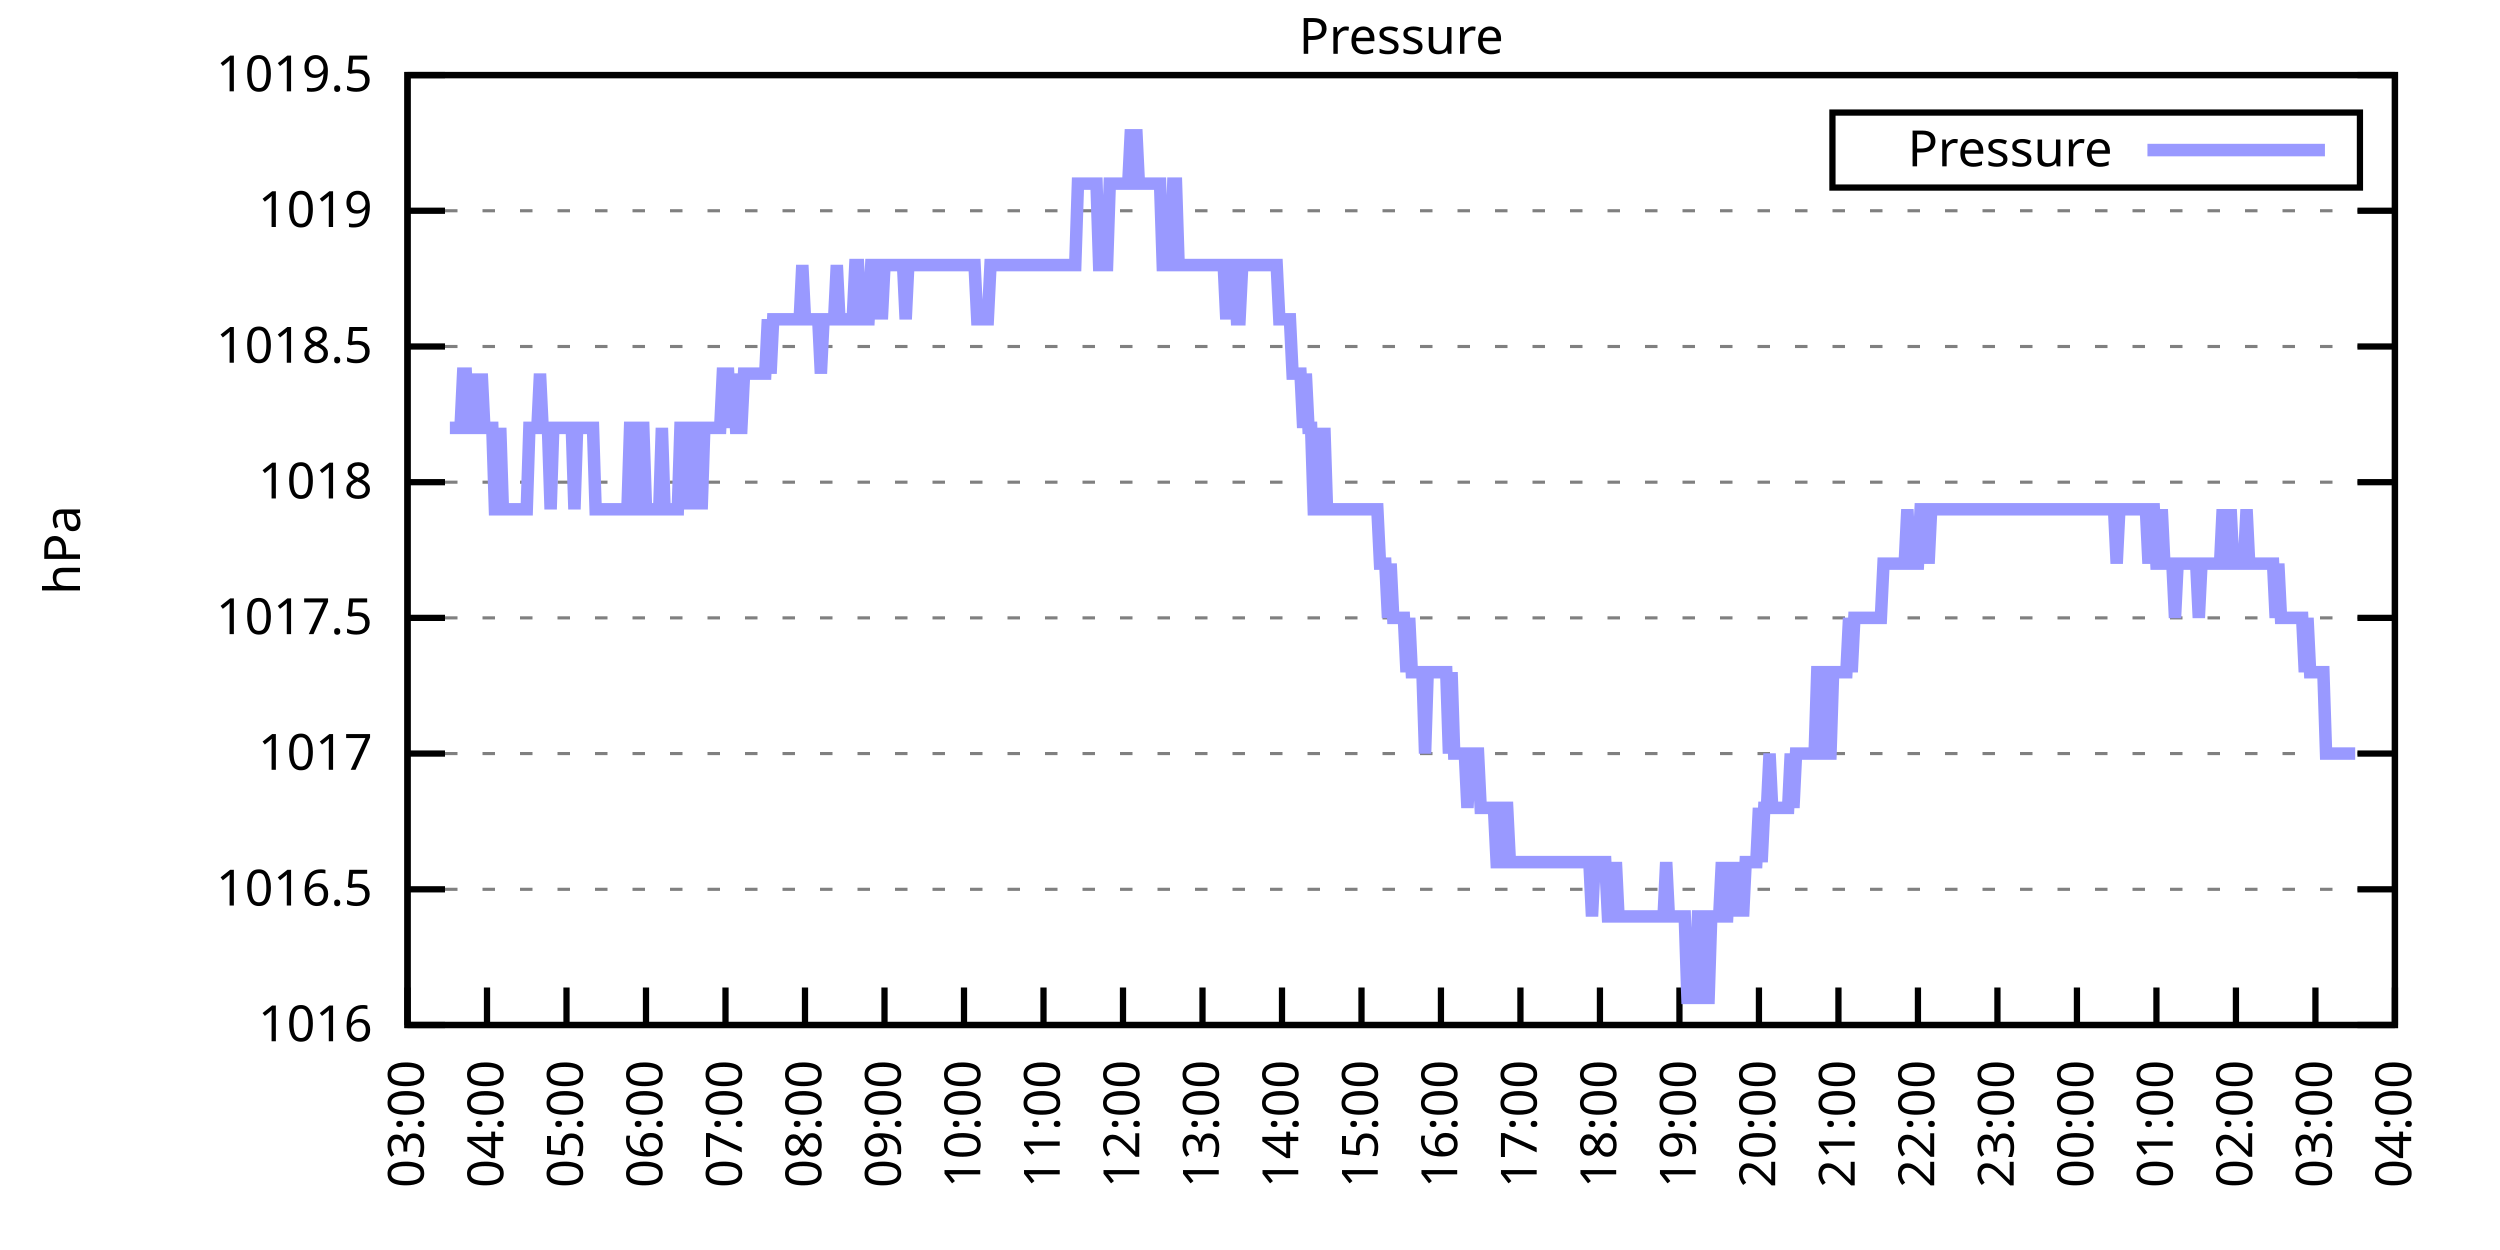
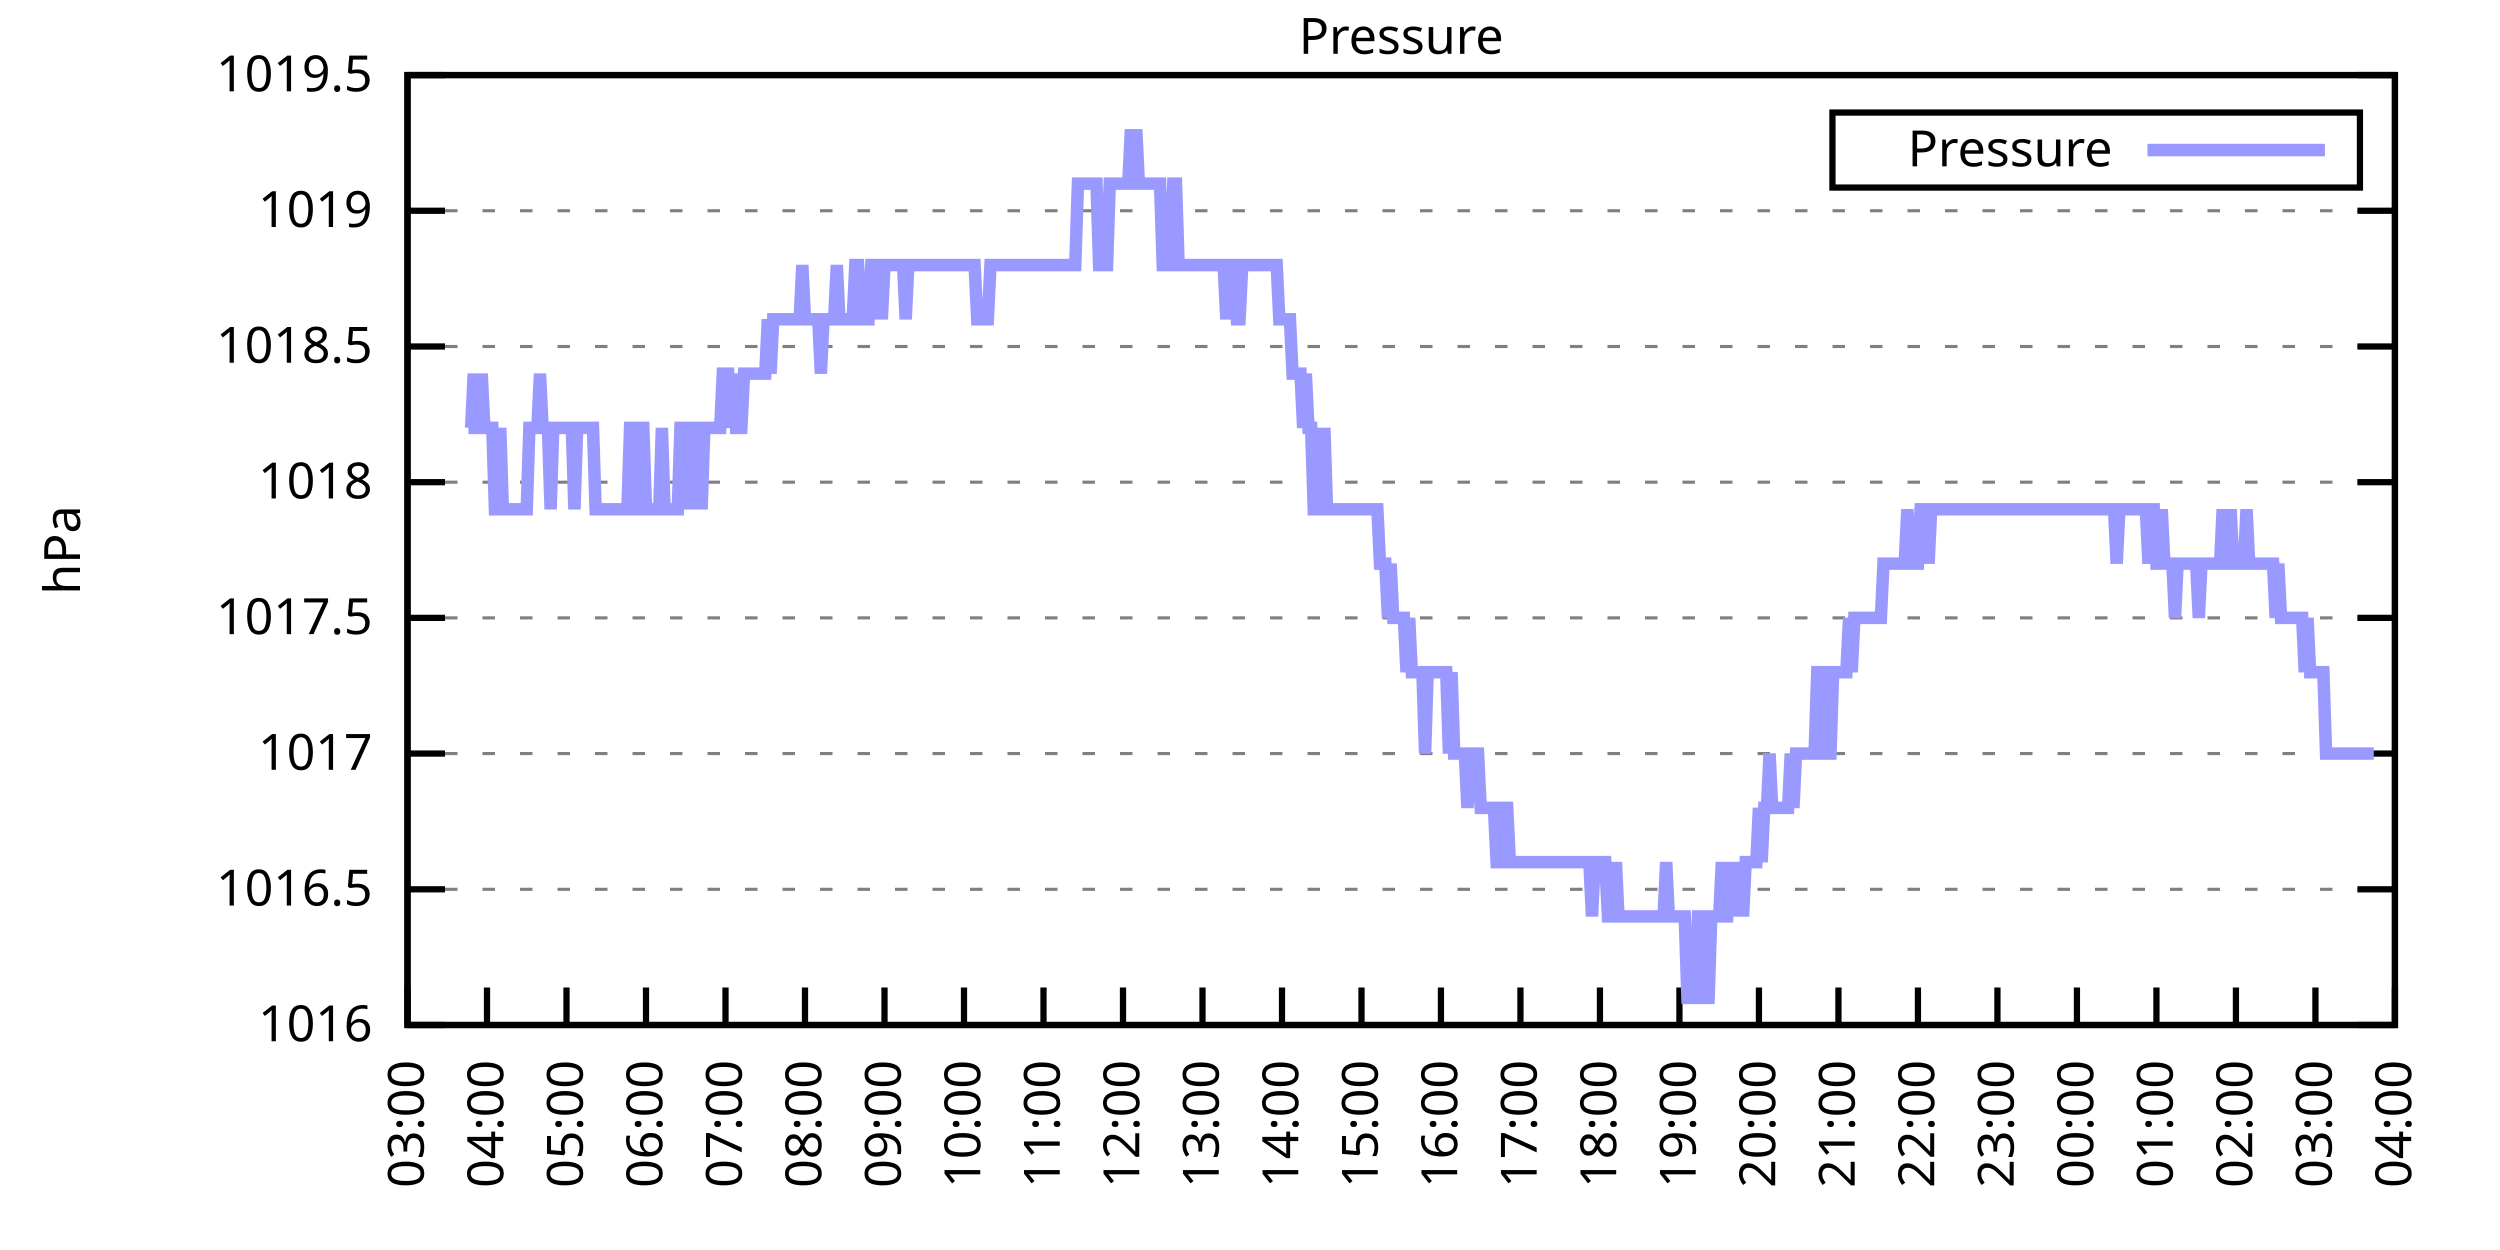
<svg xmlns="http://www.w3.org/2000/svg" xmlns:xlink="http://www.w3.org/1999/xlink" width="400" height="200" viewBox="0 0 400 200">
  <g id="gnuplot_canvas">
    <rect x="0" y="0" width="400" height="200" fill="none" />
    <defs>
      <circle id="gpDot" r="0.5" stroke-width="0.5" stroke="currentColor" />
      <path id="gpPt0" stroke-width="0.333" stroke="currentColor" d="M-1,0 h2 M0,-1 v2" />
      <path id="gpPt1" stroke-width="0.333" stroke="currentColor" d="M-1,-1 L1,1 M1,-1 L-1,1" />
      <path id="gpPt2" stroke-width="0.333" stroke="currentColor" d="M-1,0 L1,0 M0,-1 L0,1 M-1,-1 L1,1 M-1,1 L1,-1" />
      <rect id="gpPt3" stroke-width="0.333" stroke="currentColor" x="-1" y="-1" width="2" height="2" />
      <rect id="gpPt4" stroke-width="0.333" stroke="currentColor" fill="currentColor" x="-1" y="-1" width="2" height="2" />
      <circle id="gpPt5" stroke-width="0.333" stroke="currentColor" cx="0" cy="0" r="1" />
      <use xlink:href="#gpPt5" id="gpPt6" fill="currentColor" stroke="none" />
      <path id="gpPt7" stroke-width="0.333" stroke="currentColor" d="M0,-1.33 L-1.33,0.67 L1.33,0.67 z" />
      <use xlink:href="#gpPt7" id="gpPt8" fill="currentColor" stroke="none" />
      <use xlink:href="#gpPt7" id="gpPt9" stroke="currentColor" transform="rotate(180)" />
      <use xlink:href="#gpPt9" id="gpPt10" fill="currentColor" stroke="none" />
      <use xlink:href="#gpPt3" id="gpPt11" stroke="currentColor" transform="rotate(45)" />
      <use xlink:href="#gpPt11" id="gpPt12" fill="currentColor" stroke="none" />
      <path id="gpPt13" stroke-width="0.333" stroke="currentColor" d="M0,1.330 L1.265,0.411 L0.782,-1.067 L-0.782,-1.076 L-1.265,0.411 z" />
      <use xlink:href="#gpPt13" id="gpPt14" fill="currentColor" stroke="none" />
      <filter id="textbox" filterUnits="objectBoundingBox" x="0" y="0" height="1" width="1">
        <feFlood flood-color="white" flood-opacity="1" result="bgnd" />
        <feComposite in="SourceGraphic" in2="bgnd" operator="atop" />
      </filter>
      <filter id="greybox" filterUnits="objectBoundingBox" x="0" y="0" height="1" width="1">
        <feFlood flood-color="lightgrey" flood-opacity="1" result="grey" />
        <feComposite in="SourceGraphic" in2="grey" operator="atop" />
      </filter>
    </defs>
    <g fill="none" color="white" stroke="currentColor" stroke-width="1.00" stroke-linecap="butt" stroke-linejoin="miter">
</g>
    <g fill="none" color="black" stroke="currentColor" stroke-width="1.00" stroke-linecap="butt" stroke-linejoin="miter">
      <g stroke="none" shape-rendering="crispEdges">
        <polygon fill="rgb(255, 255, 255)" points="65.20,164.00 383.18,164.00 383.18,12.02 65.20,12.02 " />
      </g>
    </g>
    <g fill="none" color="black" stroke="currentColor" stroke-width="1.00" stroke-linecap="butt" stroke-linejoin="miter">
</g>
    <g fill="none" color="black" stroke="black" stroke-width="0.50" stroke-linecap="butt" stroke-linejoin="miter">
</g>
    <g fill="none" color="gray" stroke="currentColor" stroke-width="0.50" stroke-linecap="butt" stroke-linejoin="miter">
      <path stroke="gray" stroke-dasharray="2,4" class="gridline" d="M65.20,164.00 L383.19,164.00  " />
    </g>
    <g fill="none" color="gray" stroke="gray" stroke-width="1.00" stroke-linecap="butt" stroke-linejoin="miter">
</g>
    <g fill="none" color="black" stroke="currentColor" stroke-width="1.00" stroke-linecap="butt" stroke-linejoin="miter">
      <path stroke="black" d="M65.20,164.00 L71.20,164.00 M383.19,164.00 L377.19,164.00  " />
      <g transform="translate(59.60,166.60)" stroke="none" fill="black" font-family="Sans" font-size="8.00" text-anchor="end">
        <text>
          <tspan font-family="Sans"> 1016</tspan>
        </text>
      </g>
    </g>
    <g fill="none" color="black" stroke="currentColor" stroke-width="1.00" stroke-linecap="butt" stroke-linejoin="miter">
</g>
    <g fill="none" color="black" stroke="black" stroke-width="0.50" stroke-linecap="butt" stroke-linejoin="miter">
</g>
    <g fill="none" color="gray" stroke="currentColor" stroke-width="0.50" stroke-linecap="butt" stroke-linejoin="miter">
      <path stroke="gray" stroke-dasharray="2,4" class="gridline" d="M65.20,142.29 L383.19,142.29  " />
    </g>
    <g fill="none" color="gray" stroke="gray" stroke-width="1.00" stroke-linecap="butt" stroke-linejoin="miter">
</g>
    <g fill="none" color="black" stroke="currentColor" stroke-width="1.00" stroke-linecap="butt" stroke-linejoin="miter">
      <path stroke="black" d="M65.20,142.29 L71.20,142.29 M383.19,142.29 L377.19,142.29  " />
      <g transform="translate(59.60,144.89)" stroke="none" fill="black" font-family="Sans" font-size="8.00" text-anchor="end">
        <text>
          <tspan font-family="Sans"> 1016.5</tspan>
        </text>
      </g>
    </g>
    <g fill="none" color="black" stroke="currentColor" stroke-width="1.00" stroke-linecap="butt" stroke-linejoin="miter">
</g>
    <g fill="none" color="black" stroke="black" stroke-width="0.50" stroke-linecap="butt" stroke-linejoin="miter">
</g>
    <g fill="none" color="gray" stroke="currentColor" stroke-width="0.50" stroke-linecap="butt" stroke-linejoin="miter">
      <path stroke="gray" stroke-dasharray="2,4" class="gridline" d="M65.20,120.57 L383.19,120.57  " />
    </g>
    <g fill="none" color="gray" stroke="gray" stroke-width="1.00" stroke-linecap="butt" stroke-linejoin="miter">
</g>
    <g fill="none" color="black" stroke="currentColor" stroke-width="1.00" stroke-linecap="butt" stroke-linejoin="miter">
      <path stroke="black" d="M65.20,120.57 L71.20,120.57 M383.19,120.57 L377.19,120.57  " />
      <g transform="translate(59.60,123.17)" stroke="none" fill="black" font-family="Sans" font-size="8.00" text-anchor="end">
        <text>
          <tspan font-family="Sans"> 1017</tspan>
        </text>
      </g>
    </g>
    <g fill="none" color="black" stroke="currentColor" stroke-width="1.00" stroke-linecap="butt" stroke-linejoin="miter">
</g>
    <g fill="none" color="black" stroke="black" stroke-width="0.50" stroke-linecap="butt" stroke-linejoin="miter">
</g>
    <g fill="none" color="gray" stroke="currentColor" stroke-width="0.50" stroke-linecap="butt" stroke-linejoin="miter">
      <path stroke="gray" stroke-dasharray="2,4" class="gridline" d="M65.20,98.86 L383.19,98.86  " />
    </g>
    <g fill="none" color="gray" stroke="gray" stroke-width="1.00" stroke-linecap="butt" stroke-linejoin="miter">
</g>
    <g fill="none" color="black" stroke="currentColor" stroke-width="1.00" stroke-linecap="butt" stroke-linejoin="miter">
      <path stroke="black" d="M65.20,98.86 L71.20,98.86 M383.19,98.86 L377.19,98.86  " />
      <g transform="translate(59.60,101.46)" stroke="none" fill="black" font-family="Sans" font-size="8.00" text-anchor="end">
        <text>
          <tspan font-family="Sans"> 1017.5</tspan>
        </text>
      </g>
    </g>
    <g fill="none" color="black" stroke="currentColor" stroke-width="1.00" stroke-linecap="butt" stroke-linejoin="miter">
</g>
    <g fill="none" color="black" stroke="black" stroke-width="0.50" stroke-linecap="butt" stroke-linejoin="miter">
</g>
    <g fill="none" color="gray" stroke="currentColor" stroke-width="0.50" stroke-linecap="butt" stroke-linejoin="miter">
      <path stroke="gray" stroke-dasharray="2,4" class="gridline" d="M65.20,77.15 L383.19,77.15  " />
    </g>
    <g fill="none" color="gray" stroke="gray" stroke-width="1.00" stroke-linecap="butt" stroke-linejoin="miter">
</g>
    <g fill="none" color="black" stroke="currentColor" stroke-width="1.00" stroke-linecap="butt" stroke-linejoin="miter">
      <path stroke="black" d="M65.20,77.15 L71.20,77.15 M383.19,77.15 L377.19,77.15  " />
      <g transform="translate(59.60,79.75)" stroke="none" fill="black" font-family="Sans" font-size="8.00" text-anchor="end">
        <text>
          <tspan font-family="Sans"> 1018</tspan>
        </text>
      </g>
    </g>
    <g fill="none" color="black" stroke="currentColor" stroke-width="1.00" stroke-linecap="butt" stroke-linejoin="miter">
</g>
    <g fill="none" color="black" stroke="black" stroke-width="0.50" stroke-linecap="butt" stroke-linejoin="miter">
</g>
    <g fill="none" color="gray" stroke="currentColor" stroke-width="0.50" stroke-linecap="butt" stroke-linejoin="miter">
      <path stroke="gray" stroke-dasharray="2,4" class="gridline" d="M65.20,55.44 L383.19,55.44  " />
    </g>
    <g fill="none" color="gray" stroke="gray" stroke-width="1.00" stroke-linecap="butt" stroke-linejoin="miter">
</g>
    <g fill="none" color="black" stroke="currentColor" stroke-width="1.00" stroke-linecap="butt" stroke-linejoin="miter">
      <path stroke="black" d="M65.20,55.44 L71.20,55.44 M383.19,55.44 L377.19,55.44  " />
      <g transform="translate(59.60,58.04)" stroke="none" fill="black" font-family="Sans" font-size="8.00" text-anchor="end">
        <text>
          <tspan font-family="Sans"> 1018.5</tspan>
        </text>
      </g>
    </g>
    <g fill="none" color="black" stroke="currentColor" stroke-width="1.00" stroke-linecap="butt" stroke-linejoin="miter">
</g>
    <g fill="none" color="black" stroke="black" stroke-width="0.50" stroke-linecap="butt" stroke-linejoin="miter">
</g>
    <g fill="none" color="gray" stroke="currentColor" stroke-width="0.50" stroke-linecap="butt" stroke-linejoin="miter">
      <path stroke="gray" stroke-dasharray="2,4" class="gridline" d="M65.20,33.72 L383.19,33.72  " />
    </g>
    <g fill="none" color="gray" stroke="gray" stroke-width="1.00" stroke-linecap="butt" stroke-linejoin="miter">
</g>
    <g fill="none" color="black" stroke="currentColor" stroke-width="1.00" stroke-linecap="butt" stroke-linejoin="miter">
      <path stroke="black" d="M65.20,33.72 L71.20,33.72 M383.19,33.72 L377.19,33.72  " />
      <g transform="translate(59.60,36.32)" stroke="none" fill="black" font-family="Sans" font-size="8.00" text-anchor="end">
        <text>
          <tspan font-family="Sans"> 1019</tspan>
        </text>
      </g>
    </g>
    <g fill="none" color="black" stroke="currentColor" stroke-width="1.00" stroke-linecap="butt" stroke-linejoin="miter">
</g>
    <g fill="none" color="black" stroke="black" stroke-width="0.50" stroke-linecap="butt" stroke-linejoin="miter">
</g>
    <g fill="none" color="gray" stroke="currentColor" stroke-width="0.50" stroke-linecap="butt" stroke-linejoin="miter">
      <path stroke="gray" stroke-dasharray="2,4" class="gridline" d="M65.20,12.01 L383.19,12.01  " />
    </g>
    <g fill="none" color="gray" stroke="gray" stroke-width="1.00" stroke-linecap="butt" stroke-linejoin="miter">
</g>
    <g fill="none" color="black" stroke="currentColor" stroke-width="1.00" stroke-linecap="butt" stroke-linejoin="miter">
      <path stroke="black" d="M65.20,12.01 L71.20,12.01 M383.19,12.01 L377.19,12.01  " />
      <g transform="translate(59.60,14.61)" stroke="none" fill="black" font-family="Sans" font-size="8.00" text-anchor="end">
        <text>
          <tspan font-family="Sans"> 1019.5</tspan>
        </text>
      </g>
    </g>
    <g fill="none" color="black" stroke="currentColor" stroke-width="1.00" stroke-linecap="butt" stroke-linejoin="miter">
      <path stroke="black" d="M65.20,164.00 L65.20,158.00  " />
      <g transform="translate(67.80,169.60) rotate(270.00)" stroke="none" fill="black" font-family="Sans" font-size="8.00" text-anchor="end">
        <text>
          <tspan font-family="Sans">03:00</tspan>
        </text>
      </g>
    </g>
    <g fill="none" color="black" stroke="currentColor" stroke-width="1.00" stroke-linecap="butt" stroke-linejoin="miter">
      <path stroke="black" d="M77.92,164.00 L77.92,158.00  " />
      <g transform="translate(80.52,169.60) rotate(270.00)" stroke="none" fill="black" font-family="Sans" font-size="8.00" text-anchor="end">
        <text>
          <tspan font-family="Sans">04:00</tspan>
        </text>
      </g>
    </g>
    <g fill="none" color="black" stroke="currentColor" stroke-width="1.00" stroke-linecap="butt" stroke-linejoin="miter">
      <path stroke="black" d="M90.64,164.00 L90.64,158.00  " />
      <g transform="translate(93.24,169.60) rotate(270.00)" stroke="none" fill="black" font-family="Sans" font-size="8.00" text-anchor="end">
        <text>
          <tspan font-family="Sans">05:00</tspan>
        </text>
      </g>
    </g>
    <g fill="none" color="black" stroke="currentColor" stroke-width="1.00" stroke-linecap="butt" stroke-linejoin="miter">
      <path stroke="black" d="M103.36,164.00 L103.36,158.00  " />
      <g transform="translate(105.96,169.60) rotate(270.00)" stroke="none" fill="black" font-family="Sans" font-size="8.00" text-anchor="end">
        <text>
          <tspan font-family="Sans">06:00</tspan>
        </text>
      </g>
    </g>
    <g fill="none" color="black" stroke="currentColor" stroke-width="1.00" stroke-linecap="butt" stroke-linejoin="miter">
      <path stroke="black" d="M116.08,164.00 L116.08,158.00  " />
      <g transform="translate(118.68,169.60) rotate(270.00)" stroke="none" fill="black" font-family="Sans" font-size="8.00" text-anchor="end">
        <text>
          <tspan font-family="Sans">07:00</tspan>
        </text>
      </g>
    </g>
    <g fill="none" color="black" stroke="currentColor" stroke-width="1.00" stroke-linecap="butt" stroke-linejoin="miter">
      <path stroke="black" d="M128.80,164.00 L128.80,158.00  " />
      <g transform="translate(131.40,169.60) rotate(270.00)" stroke="none" fill="black" font-family="Sans" font-size="8.00" text-anchor="end">
        <text>
          <tspan font-family="Sans">08:00</tspan>
        </text>
      </g>
    </g>
    <g fill="none" color="black" stroke="currentColor" stroke-width="1.00" stroke-linecap="butt" stroke-linejoin="miter">
      <path stroke="black" d="M141.52,164.00 L141.52,158.00  " />
      <g transform="translate(144.12,169.60) rotate(270.00)" stroke="none" fill="black" font-family="Sans" font-size="8.00" text-anchor="end">
        <text>
          <tspan font-family="Sans">09:00</tspan>
        </text>
      </g>
    </g>
    <g fill="none" color="black" stroke="currentColor" stroke-width="1.00" stroke-linecap="butt" stroke-linejoin="miter">
      <path stroke="black" d="M154.24,164.00 L154.24,158.00  " />
      <g transform="translate(156.84,169.60) rotate(270.00)" stroke="none" fill="black" font-family="Sans" font-size="8.00" text-anchor="end">
        <text>
          <tspan font-family="Sans">10:00</tspan>
        </text>
      </g>
    </g>
    <g fill="none" color="black" stroke="currentColor" stroke-width="1.00" stroke-linecap="butt" stroke-linejoin="miter">
      <path stroke="black" d="M166.96,164.00 L166.96,158.00  " />
      <g transform="translate(169.56,169.60) rotate(270.00)" stroke="none" fill="black" font-family="Sans" font-size="8.00" text-anchor="end">
        <text>
          <tspan font-family="Sans">11:00</tspan>
        </text>
      </g>
    </g>
    <g fill="none" color="black" stroke="currentColor" stroke-width="1.00" stroke-linecap="butt" stroke-linejoin="miter">
      <path stroke="black" d="M179.68,164.00 L179.68,158.00  " />
      <g transform="translate(182.28,169.60) rotate(270.00)" stroke="none" fill="black" font-family="Sans" font-size="8.00" text-anchor="end">
        <text>
          <tspan font-family="Sans">12:00</tspan>
        </text>
      </g>
    </g>
    <g fill="none" color="black" stroke="currentColor" stroke-width="1.00" stroke-linecap="butt" stroke-linejoin="miter">
      <path stroke="black" d="M192.40,164.00 L192.40,158.00  " />
      <g transform="translate(195.00,169.60) rotate(270.00)" stroke="none" fill="black" font-family="Sans" font-size="8.00" text-anchor="end">
        <text>
          <tspan font-family="Sans">13:00</tspan>
        </text>
      </g>
    </g>
    <g fill="none" color="black" stroke="currentColor" stroke-width="1.00" stroke-linecap="butt" stroke-linejoin="miter">
      <path stroke="black" d="M205.12,164.00 L205.12,158.00  " />
      <g transform="translate(207.72,169.60) rotate(270.00)" stroke="none" fill="black" font-family="Sans" font-size="8.00" text-anchor="end">
        <text>
          <tspan font-family="Sans">14:00</tspan>
        </text>
      </g>
    </g>
    <g fill="none" color="black" stroke="currentColor" stroke-width="1.00" stroke-linecap="butt" stroke-linejoin="miter">
      <path stroke="black" d="M217.84,164.00 L217.84,158.00  " />
      <g transform="translate(220.44,169.60) rotate(270.00)" stroke="none" fill="black" font-family="Sans" font-size="8.00" text-anchor="end">
        <text>
          <tspan font-family="Sans">15:00</tspan>
        </text>
      </g>
    </g>
    <g fill="none" color="black" stroke="currentColor" stroke-width="1.00" stroke-linecap="butt" stroke-linejoin="miter">
      <path stroke="black" d="M230.55,164.00 L230.55,158.00  " />
      <g transform="translate(233.15,169.60) rotate(270.00)" stroke="none" fill="black" font-family="Sans" font-size="8.00" text-anchor="end">
        <text>
          <tspan font-family="Sans">16:00</tspan>
        </text>
      </g>
    </g>
    <g fill="none" color="black" stroke="currentColor" stroke-width="1.00" stroke-linecap="butt" stroke-linejoin="miter">
      <path stroke="black" d="M243.27,164.00 L243.27,158.00  " />
      <g transform="translate(245.87,169.60) rotate(270.00)" stroke="none" fill="black" font-family="Sans" font-size="8.00" text-anchor="end">
        <text>
          <tspan font-family="Sans">17:00</tspan>
        </text>
      </g>
    </g>
    <g fill="none" color="black" stroke="currentColor" stroke-width="1.00" stroke-linecap="butt" stroke-linejoin="miter">
      <path stroke="black" d="M255.99,164.00 L255.99,158.00  " />
      <g transform="translate(258.59,169.60) rotate(270.00)" stroke="none" fill="black" font-family="Sans" font-size="8.00" text-anchor="end">
        <text>
          <tspan font-family="Sans">18:00</tspan>
        </text>
      </g>
    </g>
    <g fill="none" color="black" stroke="currentColor" stroke-width="1.00" stroke-linecap="butt" stroke-linejoin="miter">
      <path stroke="black" d="M268.71,164.00 L268.71,158.00  " />
      <g transform="translate(271.31,169.60) rotate(270.00)" stroke="none" fill="black" font-family="Sans" font-size="8.00" text-anchor="end">
        <text>
          <tspan font-family="Sans">19:00</tspan>
        </text>
      </g>
    </g>
    <g fill="none" color="black" stroke="currentColor" stroke-width="1.00" stroke-linecap="butt" stroke-linejoin="miter">
      <path stroke="black" d="M281.43,164.00 L281.43,158.00  " />
      <g transform="translate(284.03,169.60) rotate(270.00)" stroke="none" fill="black" font-family="Sans" font-size="8.00" text-anchor="end">
        <text>
          <tspan font-family="Sans">20:00</tspan>
        </text>
      </g>
    </g>
    <g fill="none" color="black" stroke="currentColor" stroke-width="1.00" stroke-linecap="butt" stroke-linejoin="miter">
      <path stroke="black" d="M294.15,164.00 L294.15,158.00  " />
      <g transform="translate(296.75,169.60) rotate(270.00)" stroke="none" fill="black" font-family="Sans" font-size="8.00" text-anchor="end">
        <text>
          <tspan font-family="Sans">21:00</tspan>
        </text>
      </g>
    </g>
    <g fill="none" color="black" stroke="currentColor" stroke-width="1.00" stroke-linecap="butt" stroke-linejoin="miter">
      <path stroke="black" d="M306.87,164.00 L306.87,158.00  " />
      <g transform="translate(309.47,169.60) rotate(270.00)" stroke="none" fill="black" font-family="Sans" font-size="8.00" text-anchor="end">
        <text>
          <tspan font-family="Sans">22:00</tspan>
        </text>
      </g>
    </g>
    <g fill="none" color="black" stroke="currentColor" stroke-width="1.00" stroke-linecap="butt" stroke-linejoin="miter">
      <path stroke="black" d="M319.59,164.00 L319.59,158.00  " />
      <g transform="translate(322.19,169.60) rotate(270.00)" stroke="none" fill="black" font-family="Sans" font-size="8.00" text-anchor="end">
        <text>
          <tspan font-family="Sans">23:00</tspan>
        </text>
      </g>
    </g>
    <g fill="none" color="black" stroke="currentColor" stroke-width="1.00" stroke-linecap="butt" stroke-linejoin="miter">
      <path stroke="black" d="M332.31,164.00 L332.31,158.00  " />
      <g transform="translate(334.91,169.60) rotate(270.00)" stroke="none" fill="black" font-family="Sans" font-size="8.00" text-anchor="end">
        <text>
          <tspan font-family="Sans">00:00</tspan>
        </text>
      </g>
    </g>
    <g fill="none" color="black" stroke="currentColor" stroke-width="1.00" stroke-linecap="butt" stroke-linejoin="miter">
      <path stroke="black" d="M345.03,164.00 L345.03,158.00  " />
      <g transform="translate(347.63,169.60) rotate(270.00)" stroke="none" fill="black" font-family="Sans" font-size="8.00" text-anchor="end">
        <text>
          <tspan font-family="Sans">01:00</tspan>
        </text>
      </g>
    </g>
    <g fill="none" color="black" stroke="currentColor" stroke-width="1.00" stroke-linecap="butt" stroke-linejoin="miter">
      <path stroke="black" d="M357.75,164.00 L357.75,158.00  " />
      <g transform="translate(360.35,169.60) rotate(270.00)" stroke="none" fill="black" font-family="Sans" font-size="8.00" text-anchor="end">
        <text>
          <tspan font-family="Sans">02:00</tspan>
        </text>
      </g>
    </g>
    <g fill="none" color="black" stroke="currentColor" stroke-width="1.00" stroke-linecap="butt" stroke-linejoin="miter">
      <path stroke="black" d="M370.47,164.00 L370.47,158.00  " />
      <g transform="translate(373.07,169.60) rotate(270.00)" stroke="none" fill="black" font-family="Sans" font-size="8.00" text-anchor="end">
        <text>
          <tspan font-family="Sans">03:00</tspan>
        </text>
      </g>
    </g>
    <g fill="none" color="black" stroke="currentColor" stroke-width="1.00" stroke-linecap="butt" stroke-linejoin="miter">
      <path stroke="black" d="M383.19,164.00 L383.19,158.00  " />
      <g transform="translate(385.79,169.60) rotate(270.00)" stroke="none" fill="black" font-family="Sans" font-size="8.00" text-anchor="end">
        <text>
          <tspan font-family="Sans">04:00</tspan>
        </text>
      </g>
    </g>
    <g fill="none" color="black" stroke="currentColor" stroke-width="1.00" stroke-linecap="butt" stroke-linejoin="miter">
</g>
    <g fill="none" color="black" stroke="currentColor" stroke-width="1.00" stroke-linecap="butt" stroke-linejoin="miter">
      <path stroke="black" d="M65.20,12.01 L65.20,164.00 L383.19,164.00 L383.19,12.01 L65.20,12.01 Z  " />
    </g>
    <g fill="none" color="black" stroke="currentColor" stroke-width="1.00" stroke-linecap="butt" stroke-linejoin="miter">
</g>
    <g fill="none" color="black" stroke="currentColor" stroke-width="1.00" stroke-linecap="butt" stroke-linejoin="miter">
      <path stroke="black" d="M293.19,30.01 L293.19,18.01 L377.59,18.01 L377.59,30.01 L293.19,30.01 Z  " />
    </g>
    <g id="Pressure_plot_1">
      <g fill="none" color="white" stroke="black" stroke-width="2.00" stroke-linecap="butt" stroke-linejoin="miter">
</g>
      <g fill="none" color="black" stroke="currentColor" stroke-width="2.00" stroke-linecap="butt" stroke-linejoin="miter">
        <g transform="translate(337.99,26.61)" stroke="none" fill="black" font-family="Sans" font-size="8.00" text-anchor="end">
          <text>
            <tspan font-family="Sans">Pressure</tspan>
          </text>
        </g>
      </g>
      <g fill="none" color="black" stroke="currentColor" stroke-width="2.00" stroke-linecap="butt" stroke-linejoin="miter">
-         <path stroke="rgb(153, 153, 255)" d="M343.59,24.01 L371.99,24.01 M71.98,68.46 L72.41,68.46 L72.83,68.46 L73.26,68.46 L73.68,68.46 L74.10,59.78   L74.53,59.78 L74.95,68.46 L75.38,68.46 L75.80,59.78 L76.22,68.46 L76.65,68.46 L77.07,59.78 L77.50,68.46   L77.92,68.46 L78.34,68.46 L78.77,68.46 L79.19,81.49 L79.62,81.49 L80.04,68.46 L80.46,81.49 L80.89,81.49   L81.31,81.49 L81.74,81.49 L82.16,81.49 L82.58,81.49 L83.01,81.49 L83.43,81.49 L83.86,81.49 L84.28,81.49   L84.70,68.46 L85.13,68.46 L85.55,68.46 L85.98,68.46 L86.40,59.78 L86.82,68.46 L87.25,68.46 L87.67,68.46   L88.10,81.49 L88.52,68.46 L88.94,68.46 L89.37,68.46 L89.79,68.46 L90.22,68.46 L90.64,68.46 L91.06,68.46   L91.49,68.46 L91.91,81.49 L92.34,68.46 L92.76,68.46 L93.18,68.46 L93.61,68.46 L94.03,68.46 L94.46,68.46   L94.88,68.46 L95.30,81.49 L95.73,81.49 L96.15,81.49 L96.58,81.49 L97.00,81.49 L97.42,81.49 L97.85,81.49   L98.27,81.49 L98.69,81.49 L99.12,81.49 L99.54,81.49 L99.97,81.49 L100.39,81.49 L100.81,68.46 L101.24,68.46   L101.66,81.49 L102.09,81.49 L102.51,68.46 L102.93,68.46 L103.36,81.49 L103.78,81.49 L104.21,81.49 L104.63,81.49   L105.05,81.49 L105.48,81.49 L105.90,68.46 L106.33,81.49 L106.75,81.49 L107.17,81.49 L107.60,81.49 L108.02,81.49   L108.45,81.49 L108.87,68.46 L109.29,68.46 L109.72,81.49 L110.14,68.46 L110.57,68.46 L110.99,81.49 L111.41,68.46   L111.84,68.46 L112.26,81.49 L112.69,68.46 L113.11,68.46 L113.53,68.46 L113.96,68.46 L114.38,68.46 L114.81,68.46   L115.23,68.46 L115.65,59.78 L116.08,59.78 L116.50,59.78 L116.93,68.46 L117.35,59.78 L117.77,68.46 L118.20,68.46   L118.62,68.46 L119.05,59.78 L119.47,59.78 L119.89,59.78 L120.32,59.78 L120.74,59.78 L121.17,59.78 L121.59,59.78   L122.01,59.78 L122.44,59.78 L122.86,51.09 L123.29,59.78 L123.71,51.09 L124.13,51.09 L124.56,51.09 L124.98,51.09   L125.41,51.09 L125.83,51.09 L126.25,51.09 L126.68,51.09 L127.10,51.09 L127.53,51.09 L127.95,51.09 L128.37,42.41   L128.80,51.09 L129.22,51.09 L129.65,51.09 L130.07,51.09 L130.49,51.09 L130.92,51.09 L131.34,59.78 L131.77,51.09   L132.19,51.09 L132.61,51.09 L133.04,51.09 L133.46,51.09 L133.89,42.41 L134.31,51.09 L134.73,51.09 L135.16,51.09   L135.58,51.09 L136.01,51.09 L136.43,51.09 L136.85,42.41 L137.28,42.41 L137.70,51.09 L138.13,51.09 L138.55,51.09   L138.97,51.09 L139.40,42.41 L139.82,42.41 L140.25,51.09 L140.67,42.41 L141.09,51.09 L141.52,42.41 L141.94,42.41   L142.37,42.41 L142.79,42.41 L143.21,42.41 L143.64,42.41 L144.06,42.41 L144.49,42.41 L144.91,51.09 L145.33,42.41   L145.76,42.41 L146.18,42.41 L146.61,42.41 L147.03,42.41 L147.45,42.41 L147.88,42.41 L148.30,42.41 L148.73,42.41   L149.15,42.41 L149.57,42.41 L150.00,42.41 L150.42,42.41 L150.85,42.41 L151.27,42.41 L151.69,42.41 L152.12,42.41   L152.54,42.41 L152.97,42.41 L153.39,42.41 L153.81,42.41 L154.24,42.41 L154.66,42.41 L155.09,42.41 L155.51,42.41   L155.93,42.41 L156.36,51.09 L156.78,51.09 L157.21,51.09 L157.63,51.09 L158.05,51.09 L158.48,42.41 L158.90,42.41   L159.33,42.41 L159.75,42.41 L160.17,42.41 L160.60,42.41 L161.02,42.41 L161.44,42.41 L161.87,42.41 L162.29,42.41   L162.72,42.41 L163.14,42.41 L163.56,42.41 L163.99,42.41 L164.41,42.41 L164.84,42.41 L165.26,42.41 L165.68,42.41   L166.11,42.41 L166.53,42.41 L166.96,42.41 L167.38,42.41 L167.80,42.41 L168.23,42.41 L168.65,42.41 L169.08,42.41   L169.50,42.41 L169.92,42.41 L170.35,42.41 L170.77,42.41 L171.20,42.41 L171.62,42.41 L172.04,42.41 L172.47,29.38   L172.89,29.38 L173.32,29.38 L173.74,29.38 L174.16,29.38 L174.59,29.38 L175.01,29.38 L175.44,29.38 L175.86,42.41   L176.28,42.41 L176.71,42.41 L177.13,42.41 L177.56,29.38 L177.98,29.38 L178.40,29.38 L178.83,29.38 L179.25,29.38   L179.68,29.38 L180.10,29.38 L180.52,29.38 L180.95,20.70 L181.37,29.38 L181.80,20.70 L182.22,29.38 L182.64,29.38   L183.07,29.38 L183.49,29.38 L183.92,29.38 L184.34,29.38 L184.76,29.38 L185.19,29.38 L185.61,29.38 L186.04,42.41   L186.46,42.41 L186.88,42.41 L187.31,42.41 L187.73,29.38 L188.16,29.38 L188.58,42.41 L189.00,42.41 L189.43,42.41   L189.85,42.41 L190.28,42.41 L190.70,42.41 L191.12,42.41 L191.55,42.41 L191.97,42.41 L192.40,42.41 L192.82,42.41   L193.24,42.41 L193.67,42.41 L194.09,42.41 L194.52,42.41 L194.94,42.41 L195.36,42.41 L195.79,42.41 L196.21,51.09   L196.64,42.41 L197.06,42.41 L197.48,42.41 L197.91,51.09 L198.33,51.09 L198.76,42.41 L199.18,42.41 L199.60,42.41   L200.03,42.41 L200.45,42.41 L200.88,42.41 L201.30,42.41 L201.72,42.41 L202.15,42.41 L202.57,42.41 L203.00,42.41   L203.42,42.41 L203.84,42.41 L204.27,42.41 L204.69,51.09 L205.12,51.09 L205.54,51.09 L205.96,51.09 L206.39,51.09   L206.81,59.78 L207.24,59.78 L207.66,59.78 L208.08,59.78 L208.51,68.46 L208.93,59.78 L209.36,68.46 L209.78,68.46   L210.20,81.49 L210.63,81.49 L211.05,68.46 L211.48,81.49 L211.90,68.46 L212.32,81.49 L212.75,81.49 L213.17,81.49   L213.60,81.49 L214.02,81.49 L214.44,81.49 L214.87,81.49 L215.29,81.49 L215.72,81.49 L216.14,81.49 L216.56,81.49   L216.99,81.49 L217.41,81.49 L217.84,81.49 L218.26,81.49 L218.68,81.49 L219.11,81.49 L219.53,81.49 L219.96,81.49   L220.38,81.49 L220.80,90.18 L221.23,90.18 L221.65,90.18 L222.08,98.86 L222.50,90.18 L222.92,98.86 L223.35,98.86   L223.77,98.86 L224.20,98.86 L224.62,98.86 L225.04,107.55 L225.47,98.86 L225.89,107.55 L226.31,107.55 L226.74,107.55   L227.16,107.55 L227.59,107.55 L228.01,120.57 L228.43,107.55 L228.86,107.55 L229.28,107.55 L229.71,107.55 L230.13,107.55   L230.55,107.55 L230.98,107.55 L231.40,107.55 L231.83,120.57 L232.25,107.55 L232.67,120.57 L233.10,120.57 L233.52,120.57   L233.95,120.57 L234.37,120.57 L234.79,129.26 L235.22,120.57 L235.64,120.57 L236.07,120.57 L236.49,120.57 L236.91,129.26   L237.34,129.26 L237.76,129.26 L238.19,129.26 L238.61,129.26 L239.03,129.26 L239.46,137.94 L239.88,137.94 L240.31,137.94   L240.73,129.26 L241.15,129.26 L241.58,137.94 L242.00,137.94 L242.43,137.94 L242.85,137.94 L243.27,137.94 L243.70,137.94   L244.12,137.94 L244.55,137.94 L244.97,137.94 L245.39,137.94 L245.82,137.94 L246.24,137.94 L246.67,137.94 L247.09,137.94   L247.51,137.94 L247.94,137.94 L248.36,137.94 L248.79,137.94 L249.21,137.94 L249.63,137.94 L250.06,137.94 L250.48,137.94   L250.91,137.94 L251.33,137.94 L251.75,137.94 L252.18,137.94 L252.60,137.94 L253.03,137.94 L253.45,137.94 L253.87,137.94   L254.30,137.94 L254.72,146.63 L255.15,137.94 L255.57,137.94 L255.99,137.94 L256.42,137.94 L256.84,137.94 L257.27,146.63   L257.69,146.63 L258.11,146.63 L258.54,137.94 L258.96,146.63 L259.39,146.63 L259.81,146.63 L260.23,146.63 L260.66,146.63   L261.08,146.63 L261.51,146.63 L261.93,146.63 L262.35,146.63 L262.78,146.63 L263.20,146.63 L263.63,146.63 L264.05,146.63   L264.47,146.63 L264.90,146.63 L265.32,146.63 L265.75,146.63 L266.17,146.63 L266.59,137.94 L267.02,146.63 L267.44,146.63   L267.87,146.63 L268.29,146.63 L268.71,146.63 L269.14,146.63 L269.56,146.63 L269.99,159.66 L270.41,159.66 L270.83,159.66   L271.26,159.66 L271.68,146.63 L272.11,146.63 L272.53,159.66 L272.95,159.66 L273.38,159.66 L273.80,146.63 L274.23,146.63   L274.65,146.63 L275.07,146.63 L275.50,137.94 L275.92,146.63 L276.35,146.63 L276.77,137.94 L277.19,146.63 L277.62,137.94   L278.04,146.63 L278.47,137.94 L278.89,146.63 L279.31,137.94 L279.74,137.94 L280.16,137.94 L280.59,137.94 L281.01,137.94   L281.43,129.26 L281.86,137.94 L282.28,129.26 L282.71,129.26 L283.13,120.57 L283.55,129.26 L283.98,129.26 L284.40,129.26   L284.83,129.26 L285.25,129.26 L285.67,129.26 L286.10,129.26 L286.52,120.57 L286.95,129.26 L287.37,120.57 L287.79,120.57   L288.22,120.57 L288.64,120.57 L289.06,120.57 L289.49,120.57 L289.91,120.57 L290.34,120.57 L290.76,107.55 L291.18,107.55   L291.61,107.55 L292.03,120.57 L292.46,120.57 L292.88,120.57 L293.30,107.55 L293.73,107.55 L294.15,107.55 L294.58,107.55   L295.00,107.55 L295.42,107.55 L295.85,98.86 L296.27,107.55 L296.70,98.86 L297.12,98.86 L297.54,98.86 L297.97,98.86   L298.39,98.86 L298.82,98.86 L299.24,98.86 L299.66,98.86 L300.09,98.86 L300.51,98.86 L300.94,98.86 L301.36,90.18   L301.78,90.18 L302.21,90.18 L302.63,90.18 L303.06,90.18 L303.48,90.18 L303.90,90.18 L304.33,90.18 L304.75,90.18   L305.18,81.49 L305.60,90.18 L306.02,90.18 L306.45,90.18 L306.87,90.18 L307.30,81.49 L307.72,81.49 L308.14,81.49   L308.57,90.18 L308.99,81.49 L309.42,81.49 L309.84,81.49 L310.26,81.49 L310.69,81.49 L311.11,81.49 L311.54,81.49   L311.96,81.49 L312.38,81.49 L312.81,81.49 L313.23,81.49 L313.66,81.49 L314.08,81.49 L314.50,81.49 L314.93,81.49   L315.35,81.49 L315.78,81.49 L316.20,81.49 L316.62,81.49 L317.05,81.49 L317.47,81.49 L317.90,81.49 L318.32,81.49   L318.74,81.49 L319.17,81.49 L319.59,81.49 L320.02,81.49 L320.44,81.49 L320.86,81.49 L321.29,81.49 L321.71,81.49   L322.14,81.49 L322.56,81.49 L322.98,81.49 L323.41,81.49 L323.83,81.49 L324.26,81.49 L324.68,81.49 L325.10,81.49   L325.53,81.49 L325.95,81.49 L326.38,81.49 L326.80,81.49 L327.22,81.49 L327.65,81.49 L328.07,81.49 L328.50,81.49   L328.92,81.49 L329.34,81.49 L329.77,81.49 L330.19,81.49 L330.62,81.49 L331.04,81.49 L331.46,81.49 L331.89,81.49   L332.31,81.49 L332.74,81.49 L333.16,81.49 L333.58,81.49 L334.01,81.49 L334.43,81.49 L334.86,81.49 L335.28,81.49   L335.70,81.49 L336.13,81.49 L336.55,81.49 L336.98,81.49 L337.40,81.49 L337.82,81.49 L338.25,81.49 L338.67,90.18   L339.10,81.49 L339.52,81.49 L339.94,81.49 L340.37,81.49 L340.79,81.49 L341.22,81.49 L341.64,81.49 L342.06,81.49   L342.49,81.49 L342.91,81.49 L343.34,81.49 L343.76,90.18 L344.18,81.49 L344.61,81.49 L345.03,90.18 L345.46,90.18   L345.88,81.49 L346.30,90.18 L346.73,90.18 L347.15,90.18 L347.58,90.18 L348.00,98.86 L348.42,90.18 L348.85,90.18   L349.27,90.18 L349.70,90.18 L350.12,90.18 L350.54,90.18 L350.97,90.18 L351.39,90.18 L351.81,98.86 L352.24,90.18   L352.66,90.18 L353.09,90.18 L353.51,90.18 L353.93,90.18 L354.36,90.18 L354.78,90.18 L355.21,90.18 L355.63,81.49   L356.05,90.18 L356.48,90.18 L356.90,81.49 L357.33,90.18 L357.75,90.18 L358.17,90.18 L358.60,90.18 L359.02,90.18   L359.45,81.49 L359.87,90.18 L360.29,90.18 L360.72,90.18 L361.14,90.18 L361.57,90.18 L361.99,90.18 L362.41,90.18   L362.84,90.18 L363.26,90.18 L363.69,90.18 L364.11,98.86 L364.53,90.18 L364.96,98.86 L365.38,98.86 L365.81,98.86   L366.23,98.86 L366.65,98.86 L367.08,98.86 L367.50,98.86 L367.93,98.86 L368.35,98.86 L368.77,107.55 L369.20,98.86   L369.62,107.55 L370.05,107.55 L370.47,107.55 L370.89,107.55 L371.32,107.55 L371.74,107.55 L372.17,120.57 L372.59,120.57   L373.01,120.57 L373.44,120.57 L373.86,120.57 L374.29,120.57 L374.71,120.57 L375.13,120.57 L375.56,120.57 L375.98,120.57   L376.41,120.57 L376.83,120.57  " />
+         <path stroke="rgb(153, 153, 255)" d="M343.59,24.01 L371.99,24.01 M74.95,68.46 L75.38,68.46 L75.80,59.78 L76.22,68.46 L76.65,68.46 L77.07,59.78   L77.50,68.46 L77.92,68.46 L78.34,68.46 L78.77,68.46 L79.19,81.49 L79.62,81.49 L80.04,68.46 L80.46,81.49   L80.89,81.49 L81.31,81.49 L81.74,81.49 L82.16,81.49 L82.58,81.49 L83.01,81.49 L83.43,81.49 L83.86,81.49   L84.28,81.49 L84.70,68.46 L85.13,68.46 L85.55,68.46 L85.98,68.46 L86.40,59.78 L86.82,68.46 L87.25,68.46   L87.67,68.46 L88.10,81.49 L88.52,68.46 L88.94,68.46 L89.37,68.46 L89.79,68.46 L90.22,68.46 L90.64,68.46   L91.06,68.46 L91.49,68.46 L91.91,81.49 L92.34,68.46 L92.76,68.46 L93.18,68.46 L93.61,68.46 L94.03,68.46   L94.46,68.46 L94.88,68.46 L95.30,81.49 L95.73,81.49 L96.15,81.49 L96.58,81.49 L97.00,81.49 L97.42,81.49   L97.85,81.49 L98.27,81.49 L98.69,81.49 L99.12,81.49 L99.54,81.49 L99.97,81.49 L100.39,81.49 L100.81,68.46   L101.24,68.46 L101.66,81.49 L102.09,81.49 L102.51,68.46 L102.93,68.46 L103.36,81.49 L103.78,81.49 L104.21,81.49   L104.63,81.49 L105.05,81.49 L105.48,81.49 L105.90,68.46 L106.33,81.49 L106.75,81.49 L107.17,81.49 L107.60,81.49   L108.02,81.49 L108.45,81.49 L108.87,68.46 L109.29,68.46 L109.72,81.49 L110.14,68.46 L110.57,68.46 L110.99,81.49   L111.41,68.46 L111.84,68.46 L112.26,81.49 L112.69,68.46 L113.11,68.46 L113.53,68.46 L113.96,68.46 L114.38,68.46   L114.81,68.46 L115.23,68.46 L115.65,59.78 L116.08,59.78 L116.50,59.78 L116.93,68.46 L117.35,59.78 L117.77,68.46   L118.20,68.46 L118.62,68.46 L119.05,59.78 L119.47,59.78 L119.89,59.78 L120.32,59.78 L120.74,59.78 L121.17,59.78   L121.59,59.78 L122.01,59.78 L122.44,59.78 L122.86,51.09 L123.29,59.78 L123.71,51.09 L124.13,51.09 L124.56,51.09   L124.98,51.09 L125.41,51.09 L125.83,51.09 L126.25,51.09 L126.68,51.09 L127.10,51.09 L127.53,51.09 L127.95,51.09   L128.37,42.41 L128.80,51.09 L129.22,51.09 L129.65,51.09 L130.07,51.09 L130.49,51.09 L130.92,51.09 L131.34,59.78   L131.77,51.09 L132.19,51.09 L132.61,51.09 L133.04,51.09 L133.46,51.09 L133.89,42.41 L134.31,51.09 L134.73,51.09   L135.16,51.09 L135.58,51.09 L136.01,51.09 L136.43,51.09 L136.85,42.41 L137.28,42.41 L137.70,51.09 L138.13,51.09   L138.55,51.09 L138.97,51.09 L139.40,42.41 L139.82,42.41 L140.25,51.09 L140.67,42.41 L141.09,51.09 L141.52,42.41   L141.94,42.41 L142.37,42.41 L142.79,42.41 L143.21,42.41 L143.64,42.41 L144.06,42.41 L144.49,42.41 L144.91,51.09   L145.33,42.41 L145.76,42.41 L146.18,42.41 L146.61,42.41 L147.03,42.41 L147.45,42.41 L147.88,42.41 L148.30,42.41   L148.73,42.41 L149.15,42.41 L149.57,42.41 L150.00,42.41 L150.42,42.41 L150.85,42.41 L151.27,42.41 L151.69,42.41   L152.12,42.41 L152.54,42.41 L152.97,42.41 L153.39,42.41 L153.81,42.41 L154.24,42.41 L154.66,42.41 L155.09,42.41   L155.51,42.41 L155.93,42.41 L156.36,51.09 L156.78,51.09 L157.21,51.09 L157.63,51.09 L158.05,51.09 L158.48,42.41   L158.90,42.41 L159.33,42.41 L159.75,42.41 L160.17,42.41 L160.60,42.41 L161.02,42.41 L161.44,42.41 L161.87,42.41   L162.29,42.41 L162.72,42.41 L163.14,42.41 L163.56,42.41 L163.99,42.41 L164.41,42.41 L164.84,42.41 L165.26,42.41   L165.68,42.41 L166.11,42.41 L166.53,42.41 L166.96,42.41 L167.38,42.41 L167.80,42.41 L168.23,42.41 L168.65,42.41   L169.08,42.41 L169.50,42.41 L169.92,42.41 L170.35,42.41 L170.77,42.41 L171.20,42.41 L171.62,42.41 L172.04,42.41   L172.47,29.38 L172.89,29.38 L173.32,29.38 L173.74,29.38 L174.16,29.38 L174.59,29.38 L175.01,29.38 L175.44,29.38   L175.86,42.41 L176.28,42.41 L176.71,42.41 L177.13,42.41 L177.56,29.38 L177.98,29.38 L178.40,29.38 L178.83,29.38   L179.25,29.38 L179.68,29.38 L180.10,29.38 L180.52,29.38 L180.95,20.70 L181.37,29.38 L181.80,20.70 L182.22,29.38   L182.64,29.38 L183.07,29.38 L183.49,29.38 L183.92,29.38 L184.34,29.38 L184.76,29.38 L185.19,29.38 L185.61,29.38   L186.04,42.41 L186.46,42.41 L186.88,42.41 L187.31,42.41 L187.73,29.38 L188.16,29.38 L188.58,42.41 L189.00,42.41   L189.43,42.41 L189.85,42.41 L190.28,42.41 L190.70,42.41 L191.12,42.41 L191.55,42.41 L191.97,42.41 L192.40,42.41   L192.82,42.41 L193.24,42.41 L193.67,42.41 L194.09,42.41 L194.52,42.41 L194.94,42.41 L195.36,42.41 L195.79,42.41   L196.21,51.09 L196.64,42.41 L197.06,42.41 L197.48,42.41 L197.91,51.09 L198.33,51.09 L198.76,42.41 L199.18,42.41   L199.60,42.41 L200.03,42.41 L200.45,42.41 L200.88,42.41 L201.30,42.41 L201.72,42.41 L202.15,42.41 L202.57,42.41   L203.00,42.41 L203.42,42.41 L203.84,42.41 L204.27,42.41 L204.69,51.09 L205.12,51.09 L205.54,51.09 L205.96,51.09   L206.39,51.09 L206.81,59.78 L207.24,59.78 L207.66,59.78 L208.08,59.78 L208.51,68.46 L208.93,59.78 L209.36,68.46   L209.78,68.46 L210.20,81.49 L210.63,81.49 L211.05,68.46 L211.48,81.49 L211.90,68.46 L212.32,81.49 L212.75,81.49   L213.17,81.49 L213.60,81.49 L214.02,81.49 L214.44,81.49 L214.87,81.49 L215.29,81.49 L215.72,81.49 L216.14,81.49   L216.56,81.49 L216.99,81.49 L217.41,81.49 L217.84,81.49 L218.26,81.49 L218.68,81.49 L219.11,81.49 L219.53,81.49   L219.96,81.49 L220.38,81.49 L220.80,90.18 L221.23,90.18 L221.65,90.18 L222.08,98.86 L222.50,90.18 L222.92,98.86   L223.35,98.86 L223.77,98.86 L224.20,98.86 L224.62,98.86 L225.04,107.55 L225.47,98.86 L225.89,107.55 L226.31,107.55   L226.74,107.55 L227.16,107.55 L227.59,107.55 L228.01,120.57 L228.43,107.55 L228.86,107.55 L229.28,107.55 L229.71,107.55   L230.13,107.55 L230.55,107.55 L230.98,107.55 L231.40,107.55 L231.83,120.57 L232.25,107.55 L232.67,120.57 L233.10,120.57   L233.52,120.57 L233.95,120.57 L234.37,120.57 L234.79,129.26 L235.22,120.57 L235.64,120.57 L236.07,120.57 L236.49,120.57   L236.91,129.26 L237.34,129.26 L237.76,129.26 L238.19,129.26 L238.61,129.26 L239.03,129.26 L239.46,137.94 L239.88,137.94   L240.31,137.94 L240.73,129.26 L241.15,129.26 L241.58,137.94 L242.00,137.94 L242.43,137.94 L242.85,137.94 L243.27,137.94   L243.70,137.94 L244.12,137.94 L244.55,137.94 L244.97,137.94 L245.39,137.94 L245.82,137.94 L246.24,137.94 L246.67,137.94   L247.09,137.94 L247.51,137.94 L247.94,137.94 L248.36,137.94 L248.79,137.94 L249.21,137.94 L249.63,137.94 L250.06,137.94   L250.48,137.94 L250.91,137.94 L251.33,137.94 L251.75,137.94 L252.18,137.94 L252.60,137.94 L253.03,137.94 L253.45,137.94   L253.87,137.94 L254.30,137.94 L254.72,146.63 L255.15,137.94 L255.57,137.94 L255.99,137.94 L256.42,137.94 L256.84,137.94   L257.27,146.63 L257.69,146.63 L258.11,146.63 L258.54,137.94 L258.96,146.63 L259.39,146.63 L259.81,146.63 L260.23,146.63   L260.66,146.63 L261.08,146.63 L261.51,146.63 L261.93,146.63 L262.35,146.63 L262.78,146.63 L263.20,146.63 L263.63,146.63   L264.05,146.63 L264.47,146.63 L264.90,146.63 L265.32,146.63 L265.75,146.63 L266.17,146.63 L266.59,137.94 L267.02,146.63   L267.44,146.63 L267.87,146.63 L268.29,146.63 L268.71,146.63 L269.14,146.63 L269.56,146.63 L269.99,159.66 L270.41,159.66   L270.83,159.66 L271.26,159.66 L271.68,146.63 L272.11,146.63 L272.53,159.66 L272.95,159.66 L273.38,159.66 L273.80,146.63   L274.23,146.63 L274.65,146.63 L275.07,146.63 L275.50,137.94 L275.92,146.63 L276.35,146.63 L276.77,137.94 L277.19,146.63   L277.62,137.94 L278.04,146.63 L278.47,137.94 L278.89,146.63 L279.31,137.94 L279.74,137.94 L280.16,137.94 L280.59,137.94   L281.01,137.94 L281.43,129.26 L281.86,137.94 L282.28,129.26 L282.71,129.26 L283.13,120.57 L283.55,129.26 L283.98,129.26   L284.40,129.26 L284.83,129.26 L285.25,129.26 L285.67,129.26 L286.10,129.26 L286.52,120.57 L286.95,129.26 L287.37,120.57   L287.79,120.57 L288.22,120.57 L288.64,120.57 L289.06,120.57 L289.49,120.57 L289.91,120.57 L290.34,120.57 L290.76,107.55   L291.18,107.55 L291.61,107.55 L292.03,120.57 L292.46,120.57 L292.88,120.57 L293.30,107.55 L293.73,107.55 L294.15,107.55   L294.58,107.55 L295.00,107.55 L295.42,107.55 L295.85,98.86 L296.27,107.55 L296.70,98.86 L297.12,98.86 L297.54,98.86   L297.97,98.86 L298.39,98.86 L298.82,98.86 L299.24,98.86 L299.66,98.86 L300.09,98.86 L300.51,98.86 L300.94,98.86   L301.36,90.18 L301.78,90.18 L302.21,90.18 L302.63,90.18 L303.06,90.18 L303.48,90.18 L303.90,90.18 L304.33,90.18   L304.75,90.18 L305.18,81.49 L305.60,90.18 L306.02,90.18 L306.45,90.18 L306.87,90.18 L307.30,81.49 L307.72,81.49   L308.14,81.49 L308.57,90.18 L308.99,81.49 L309.42,81.49 L309.84,81.49 L310.26,81.49 L310.69,81.49 L311.11,81.49   L311.54,81.49 L311.96,81.49 L312.38,81.49 L312.81,81.49 L313.23,81.49 L313.66,81.49 L314.08,81.49 L314.50,81.49   L314.93,81.49 L315.35,81.49 L315.78,81.49 L316.20,81.49 L316.62,81.49 L317.05,81.49 L317.47,81.49 L317.90,81.49   L318.32,81.49 L318.74,81.49 L319.17,81.49 L319.59,81.49 L320.02,81.49 L320.44,81.49 L320.86,81.49 L321.29,81.49   L321.71,81.49 L322.14,81.49 L322.56,81.49 L322.98,81.49 L323.41,81.49 L323.83,81.49 L324.26,81.49 L324.68,81.49   L325.10,81.49 L325.53,81.49 L325.95,81.49 L326.38,81.49 L326.80,81.49 L327.22,81.49 L327.65,81.49 L328.07,81.49   L328.50,81.49 L328.92,81.49 L329.34,81.49 L329.77,81.49 L330.19,81.49 L330.62,81.49 L331.04,81.49 L331.46,81.49   L331.89,81.49 L332.31,81.49 L332.74,81.49 L333.16,81.49 L333.58,81.49 L334.01,81.49 L334.43,81.49 L334.86,81.49   L335.28,81.49 L335.70,81.49 L336.13,81.49 L336.55,81.49 L336.98,81.49 L337.40,81.49 L337.82,81.49 L338.25,81.49   L338.67,90.18 L339.10,81.49 L339.52,81.49 L339.94,81.49 L340.37,81.49 L340.79,81.49 L341.22,81.49 L341.64,81.49   L342.06,81.49 L342.49,81.49 L342.91,81.49 L343.34,81.49 L343.76,90.18 L344.18,81.49 L344.61,81.49 L345.03,90.18   L345.46,90.18 L345.88,81.49 L346.30,90.18 L346.73,90.18 L347.15,90.18 L347.58,90.18 L348.00,98.86 L348.42,90.18   L348.85,90.18 L349.27,90.18 L349.70,90.18 L350.12,90.18 L350.54,90.18 L350.97,90.18 L351.39,90.18 L351.81,98.86   L352.24,90.18 L352.66,90.18 L353.09,90.18 L353.51,90.18 L353.93,90.18 L354.36,90.18 L354.78,90.18 L355.21,90.18   L355.63,81.49 L356.05,90.18 L356.48,90.18 L356.90,81.49 L357.33,90.18 L357.75,90.18 L358.17,90.18 L358.60,90.18   L359.02,90.18 L359.45,81.49 L359.87,90.18 L360.29,90.18 L360.72,90.18 L361.14,90.18 L361.57,90.18 L361.99,90.18   L362.41,90.18 L362.84,90.18 L363.26,90.18 L363.69,90.18 L364.11,98.86 L364.53,90.18 L364.96,98.86 L365.38,98.86   L365.81,98.86 L366.23,98.86 L366.65,98.86 L367.08,98.86 L367.50,98.86 L367.93,98.86 L368.35,98.86 L368.77,107.55   L369.20,98.86 L369.62,107.55 L370.05,107.55 L370.47,107.55 L370.89,107.55 L371.32,107.55 L371.74,107.55 L372.17,120.57   L372.59,120.57 L373.01,120.57 L373.44,120.57 L373.86,120.57 L374.29,120.57 L374.71,120.57 L375.13,120.57 L375.56,120.57   L375.98,120.57 L376.41,120.57 L376.83,120.57 L377.25,120.57 L377.68,120.57 L378.10,120.57 L378.53,120.57 L378.95,120.57   L379.37,120.57 L379.80,120.57  " />
      </g>
    </g>
    <g fill="none" color="black" stroke="currentColor" stroke-width="2.00" stroke-linecap="butt" stroke-linejoin="miter">
</g>
    <g fill="none" color="black" stroke="black" stroke-width="1.00" stroke-linecap="butt" stroke-linejoin="miter">
</g>
    <g fill="none" color="black" stroke="currentColor" stroke-width="1.00" stroke-linecap="butt" stroke-linejoin="miter">
      <path stroke="black" d="M65.20,12.01 L65.20,164.00 L383.19,164.00 L383.19,12.01 L65.20,12.01 Z  " />
      <g transform="translate(12.80,88.01) rotate(270.00)" stroke="none" fill="black" font-family="Sans" font-size="8.00" text-anchor="middle">
        <text>
          <tspan font-family="Sans">hPa</tspan>
        </text>
      </g>
    </g>
    <g fill="none" color="black" stroke="currentColor" stroke-width="1.00" stroke-linecap="butt" stroke-linejoin="miter">
</g>
    <g fill="none" color="black" stroke="currentColor" stroke-width="1.00" stroke-linecap="butt" stroke-linejoin="miter">
      <g transform="translate(224.19,8.61)" stroke="none" fill="black" font-family="Sans" font-size="8.00" text-anchor="middle">
        <text>
          <tspan font-family="Sans">Pressure</tspan>
        </text>
      </g>
    </g>
    <g fill="none" color="black" stroke="currentColor" stroke-width="1.00" stroke-linecap="butt" stroke-linejoin="miter">
</g>
  </g>
</svg>
